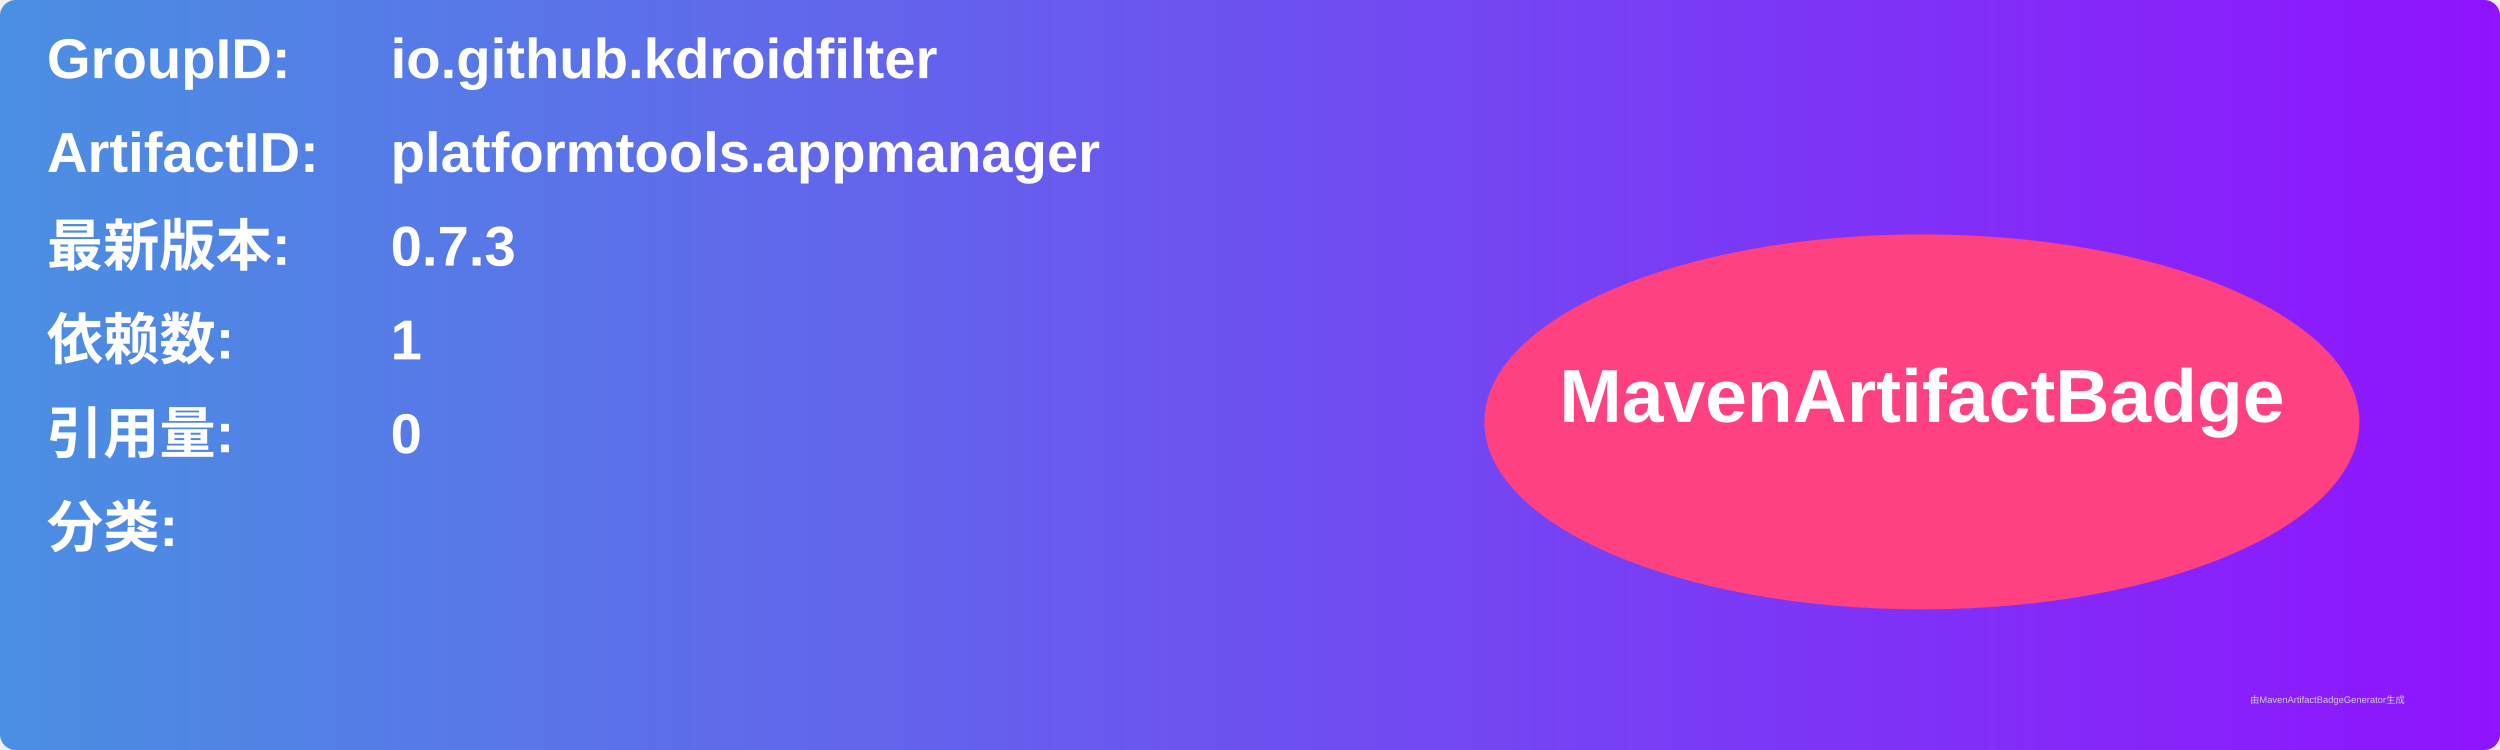
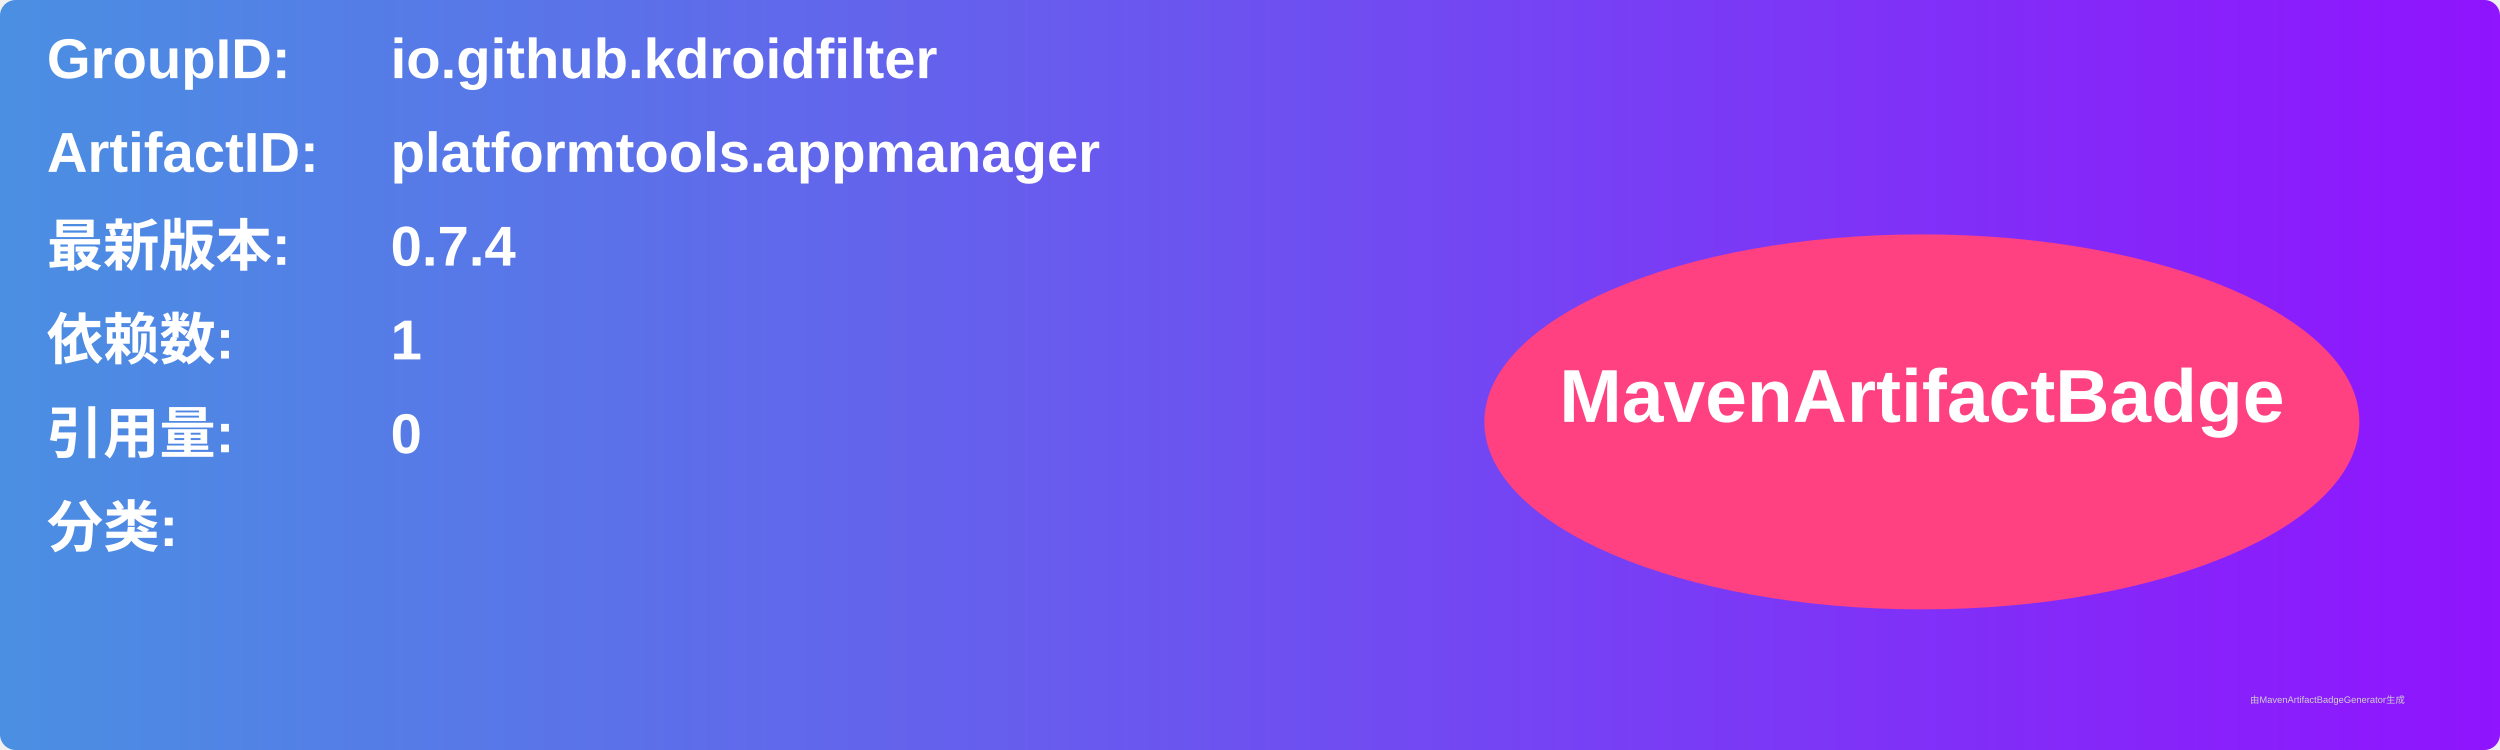
<svg xmlns="http://www.w3.org/2000/svg" width="800" height="240" viewBox="0 0 800 240">
  <linearGradient id="grad" x1="0%" y1="0%" x2="100%" y2="0%">
    <stop offset="0%" stop-color="#4a90e2" />
    <stop offset="100%" stop-color="#9013fe" />
  </linearGradient>
  <rect width="100%" height="100%" rx="5" ry="5" fill="url(#grad)" />
  <g transform="translate(15, 15)">
    <text x="0" y="10" font-family="Arial" font-size="18" fill="white" font-weight="bold" width="260">GroupID:</text>
    <text x="110" y="10" font-family="Arial" font-size="18" fill="white" font-weight="bold" width="460">io.github.kdroidfilter</text>
    <text x="0" y="40" font-family="Arial" font-size="18" fill="white" font-weight="bold" width="260">ArtifactID:</text>
    <text x="110" y="40" font-family="Arial" font-size="18" fill="white" font-weight="bold" width="460">platformtools.appmanager</text>
    <text x="0" y="70" font-family="Arial" font-size="18" fill="white" font-weight="bold">最新版本:</text>
    <text x="110" y="70" font-family="Arial" font-size="18" fill="white" font-weight="bold">
-       <tspan font-weight="bold">0.7.3</tspan>
+       <tspan font-weight="bold">0.7.4</tspan>
    </text>
    <text x="0" y="100" font-family="Arial" font-size="18" fill="white" font-weight="bold">依赖数: </text>
    <text x="110" y="100" font-family="Arial" font-size="18" fill="white">
      <tspan font-weight="bold">1</tspan>
    </text>
    <text x="0" y="130" font-family="Arial" font-size="18" fill="white" font-weight="bold">引用量: </text>
    <text x="110" y="130" font-family="Arial" font-size="18" fill="white">
      <tspan font-weight="bold">0</tspan>
    </text>
    <text x="0" y="160" font-family="Arial" font-size="18" fill="white" font-weight="bold">分类:</text>
    <text x="10" y="190" font-family="Arial" font-size="10" fill="white">
      <tspan font-weight="bold" />
    </text>
    <ellipse cx="600" cy="120" rx="140" ry="60" fill="#ff4081" />
    <text x="600" y="120" text-anchor="middle" font-family="Arial" font-size="24" fill="white" font-weight="bold">MavenArtifactBadge</text>
  </g>
  <text x="720" y="225" font-family="Arial" font-size="3" fill="#d0d0d0">由MavenArtifactBadgeGenerator生成</text>
</svg>
